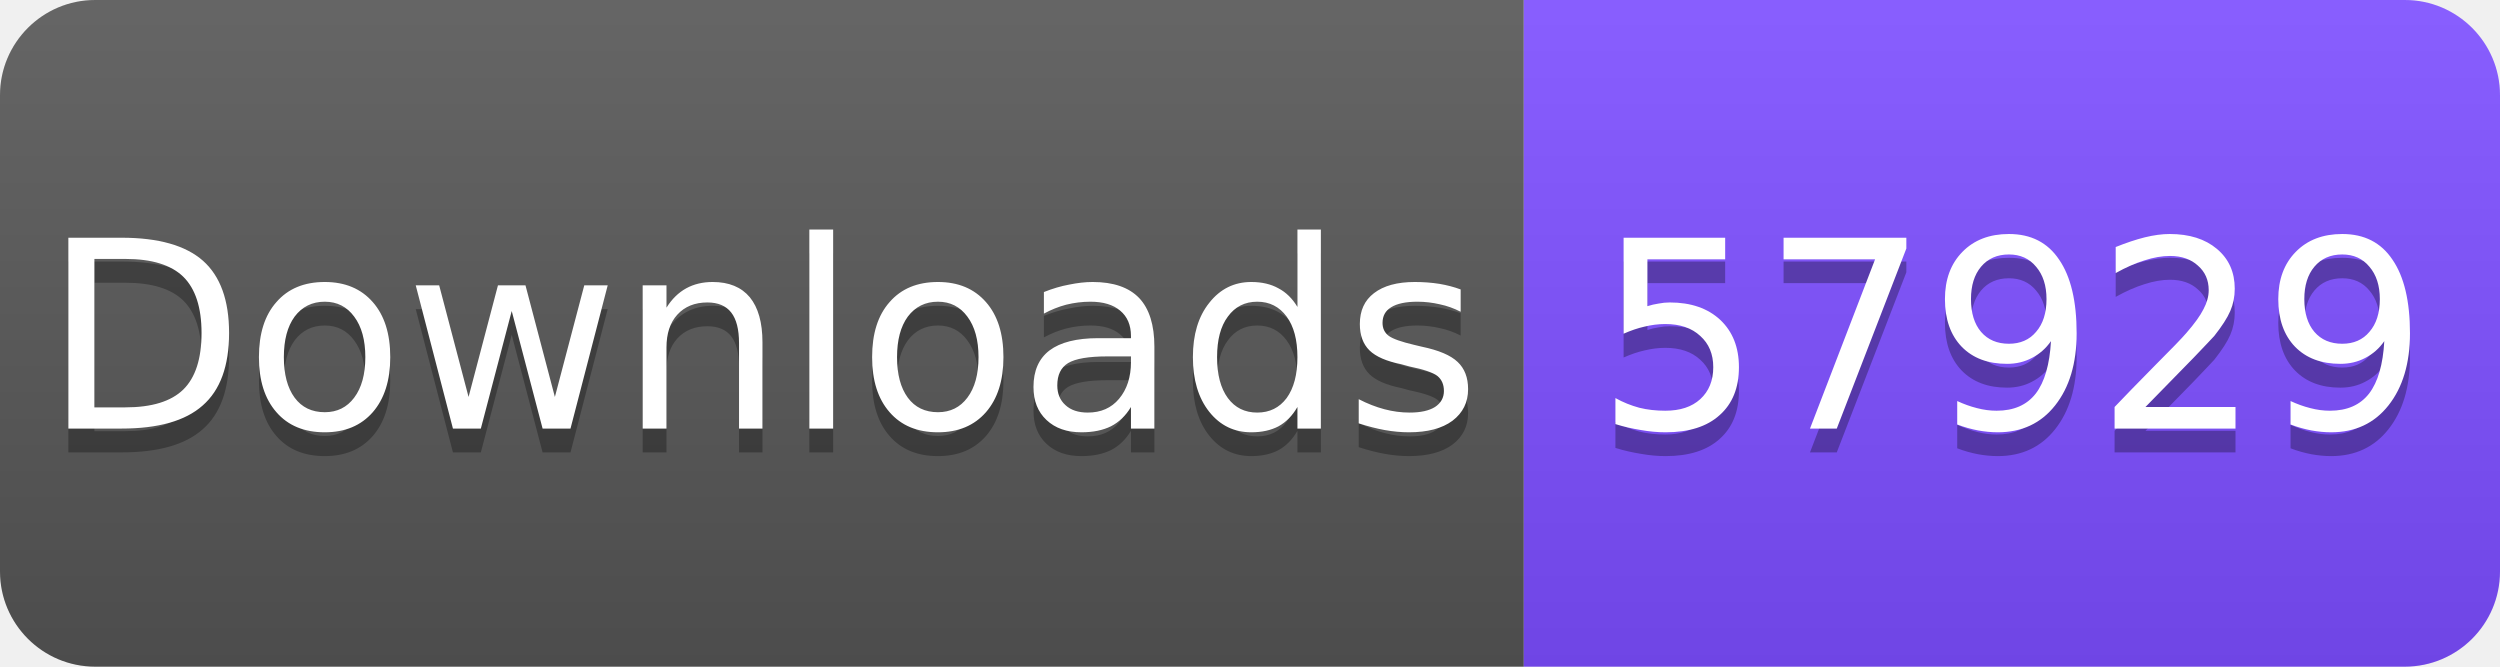
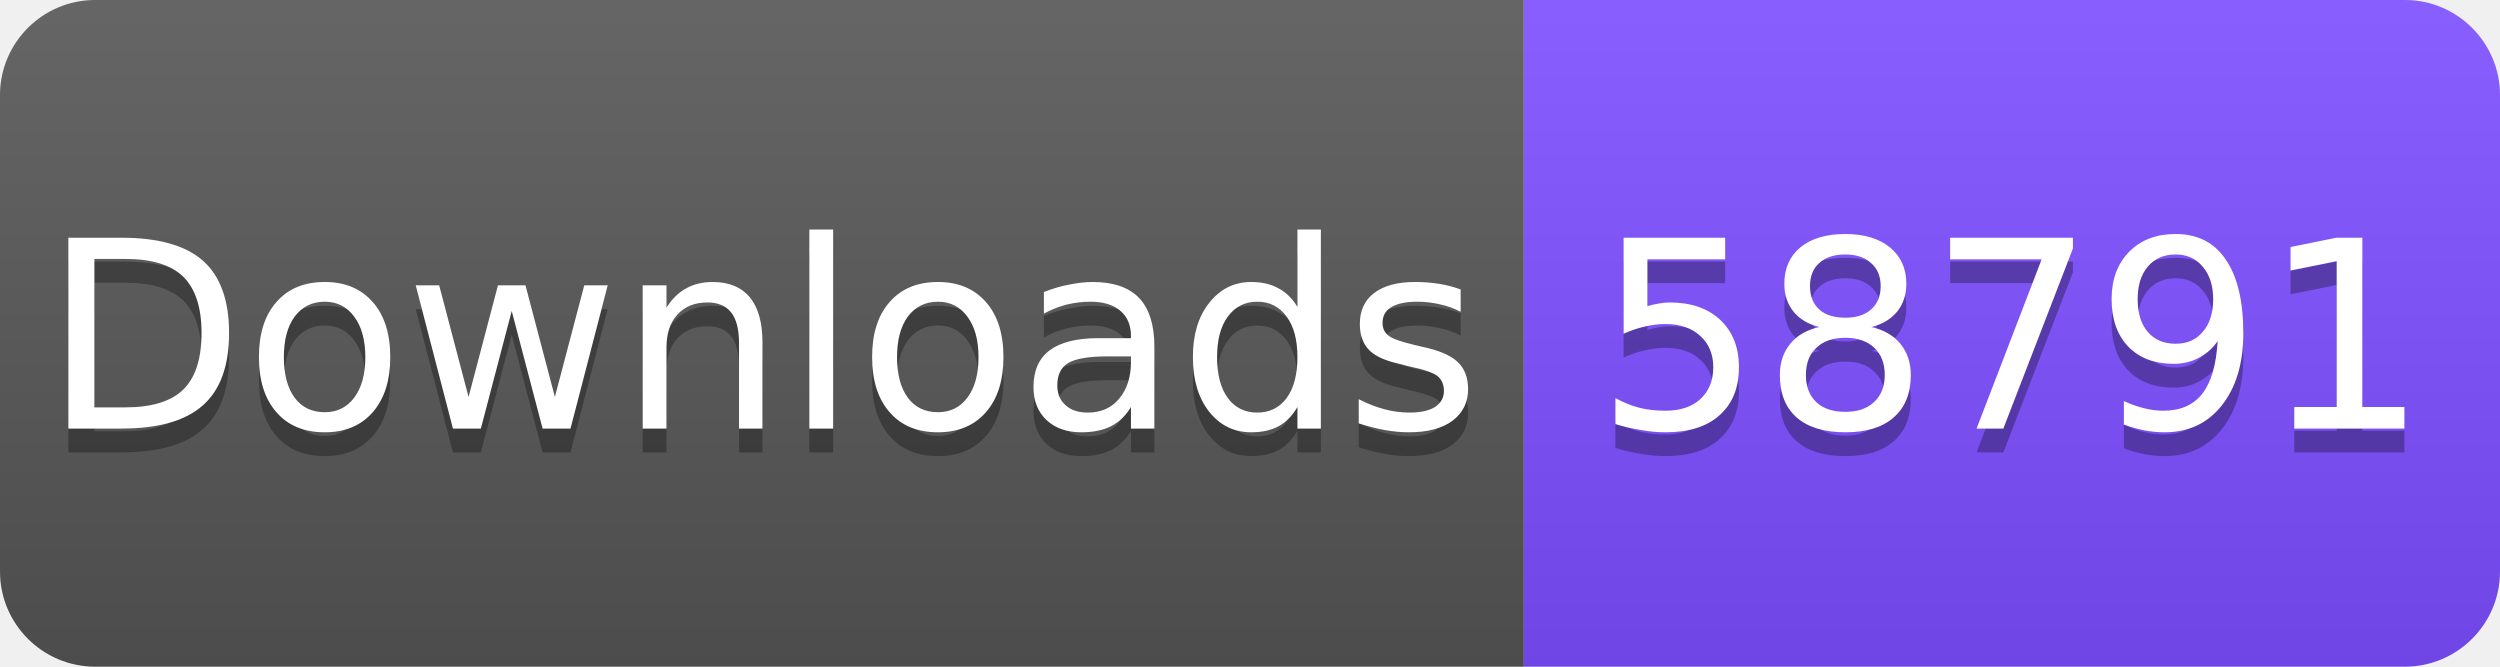
<svg xmlns="http://www.w3.org/2000/svg" width="105" height="28" viewBox="0 0 105 28">
  <linearGradient id="s" x2="0" y2="100%">
    <stop offset="0" stop-color="#fff" stop-opacity=".1" />
    <stop offset="1" stop-opacity=".1" />
  </linearGradient>
  <clipPath id="r">
    <rect width="105" height="28" rx="4" fill="#fff" />
  </clipPath>
  <g clip-path="url(#r)">
    <rect width="64" height="28" fill="#555" />
    <rect x="64" width="41" height="28" fill="#7C4DFF" />
    <rect width="105" height="28" fill="url(#s)" />
  </g>
  <g fill="#fff" text-anchor="middle" font-family="Verdana,Geneva,DejaVu Sans,sans-serif" font-size="11">
    <text x="32" y="19" fill="#010101" fill-opacity=".3">Downloads</text>
    <text x="32" y="18">Downloads</text>
-     <text x="84.5" y="19" fill="#010101" fill-opacity=".3">57929</text>
-     <text x="84.5" y="18">57929</text>
+     <text x="84.5" y="19" fill="#010101" fill-opacity=".3">58791</text>
+     <text x="84.5" y="18">58791</text>
  </g>
</svg>
